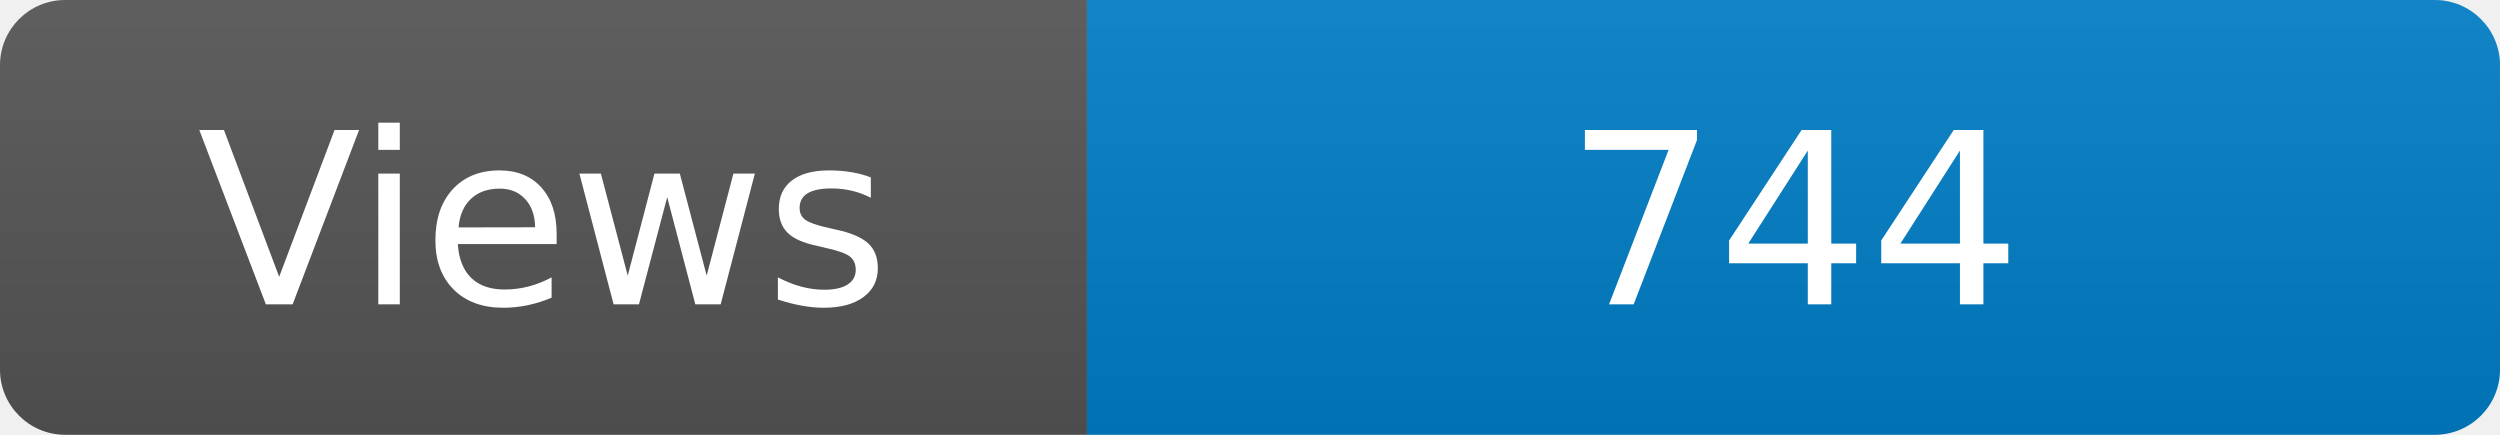
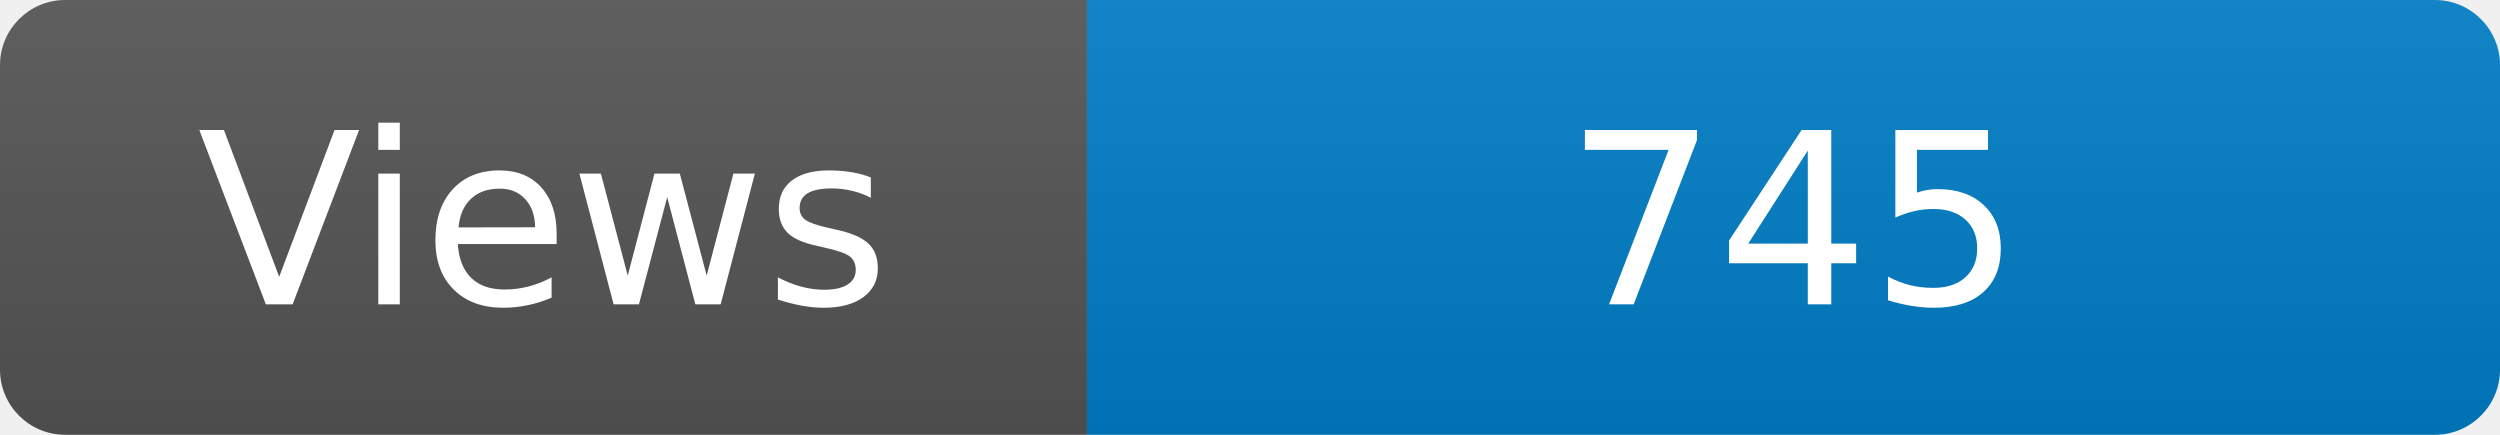
<svg xmlns="http://www.w3.org/2000/svg" width="115" height="20" role="img" aria-label="Maintained?: yes">
  <linearGradient id="s" x2="0" y2="100%">
    <stop offset="0" stop-color="#bbb" stop-opacity=".1" />
    <stop offset="1" stop-opacity=".1" />
  </linearGradient>
  <clipPath id="r">
    <rect width="115" height="20" rx="3" fill="#fff" />
  </clipPath>
  <g clip-path="url(#r)">
    <rect width="50" height="20" fill="#555" />
    <rect x="50" width="160" height="20" fill="#007ec6" />
    <rect width="115" height="20" fill="url(#s)" />
  </g>
  <g fill="#fff" text-anchor="middle" font-family="Verdana,Geneva,DejaVu Sans,sans-serif" font-size="110">
    <text x="250" y="140" transform="scale(.1)" fill="#fff">Views</text>
-     <text x="825" y="140" transform="scale(.1)" fill="#fff">744</text>
+     <text x="825" y="140" transform="scale(.1)" fill="#fff">745</text>
  </g>
</svg>
